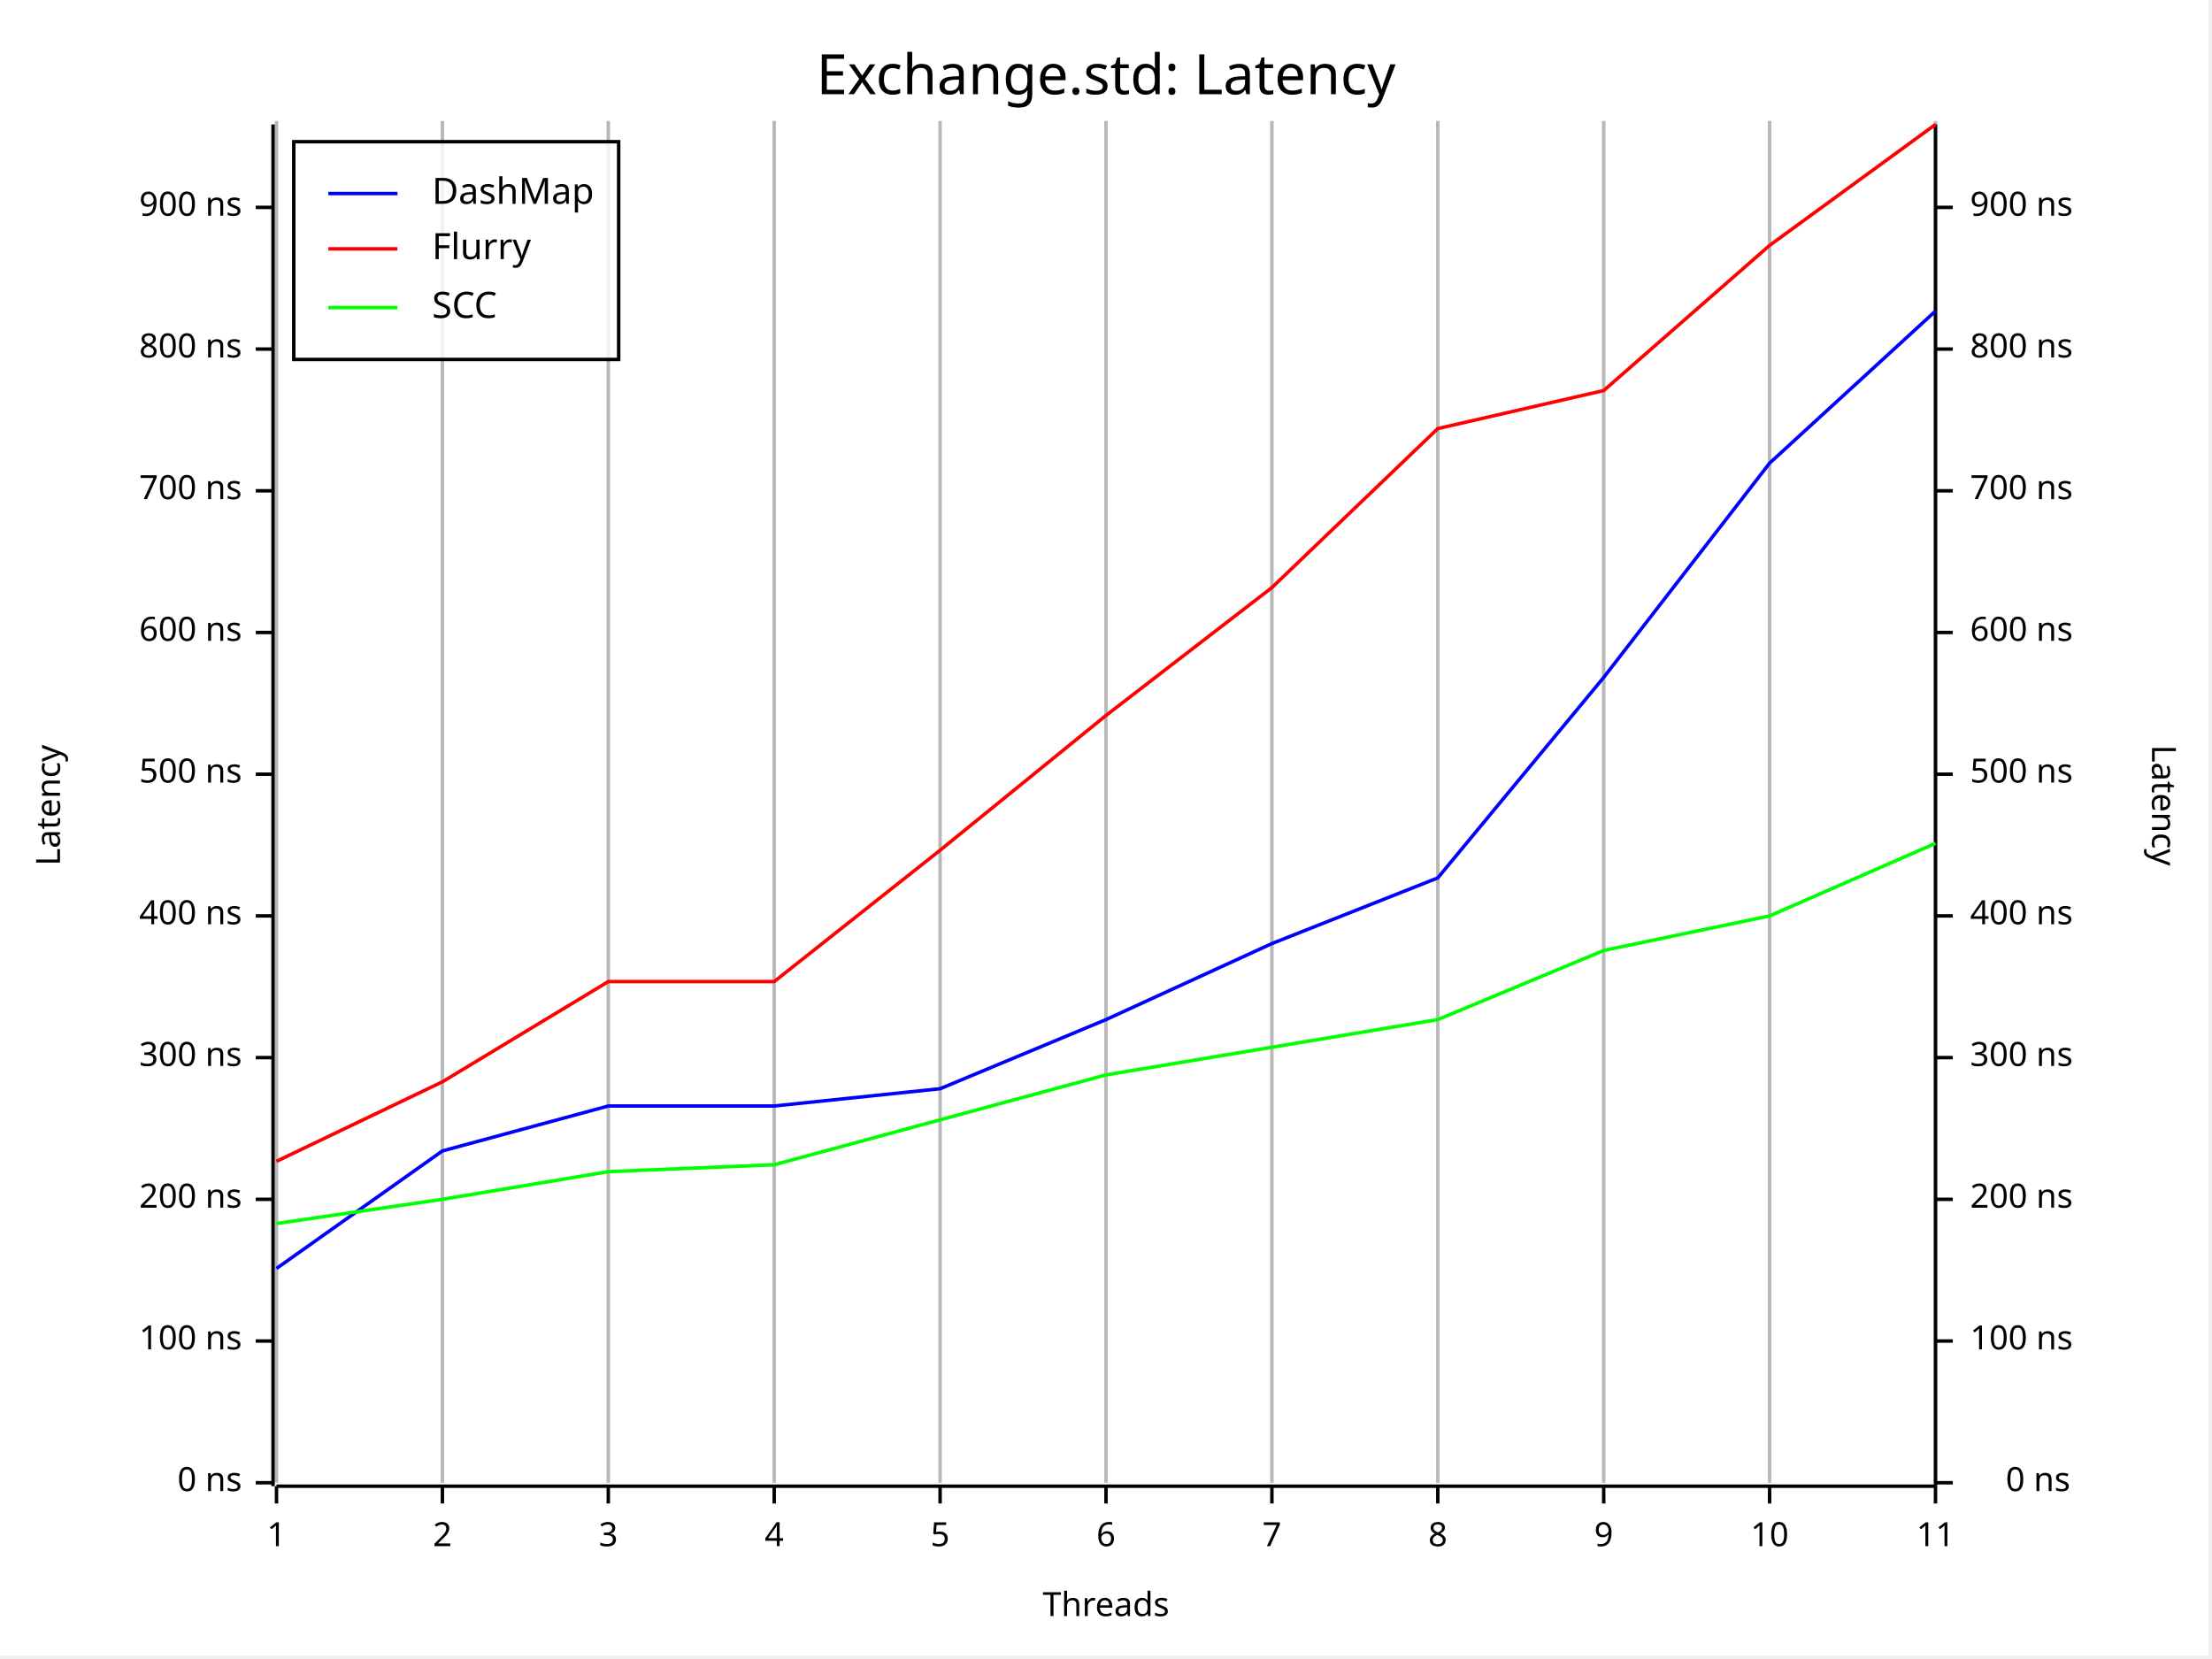
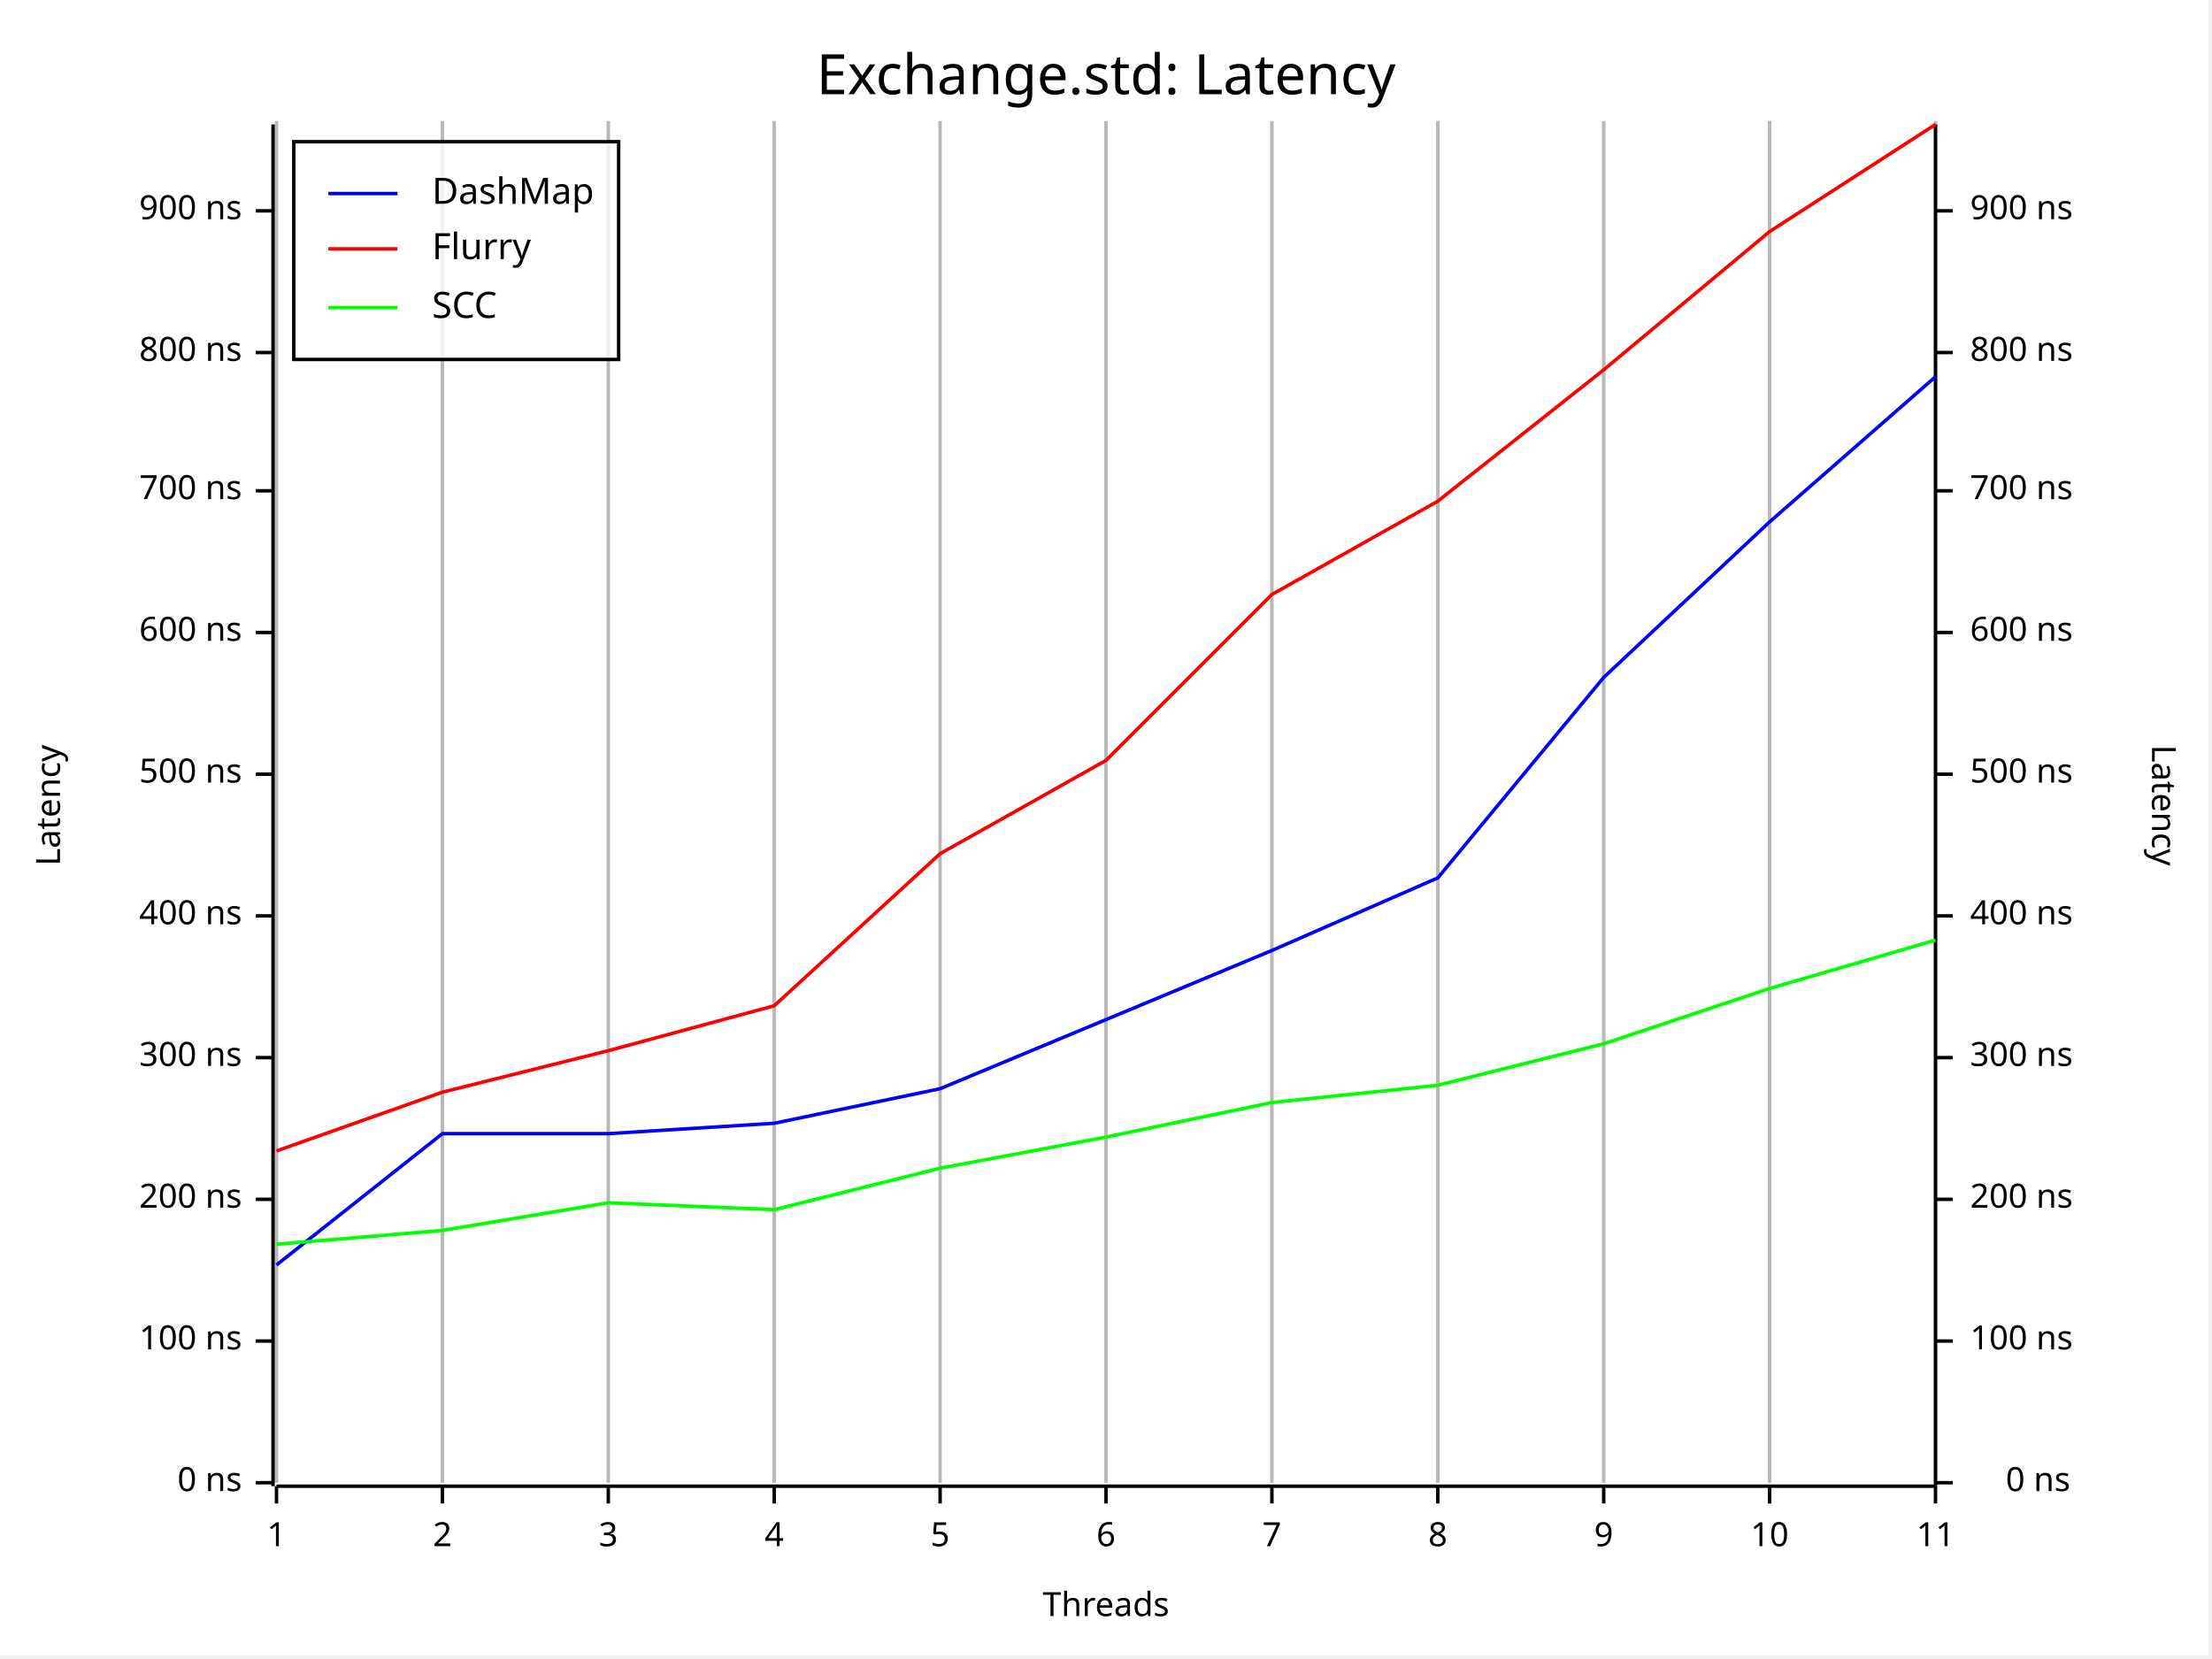
<svg xmlns="http://www.w3.org/2000/svg" width="640" height="480" viewBox="0 0 640 480">
  <rect x="0" y="0" width="639" height="479" opacity="1" fill="#FFFFFF" stroke="none" />
  <text x="320" y="15" dy="0.76em" text-anchor="middle" font-family="Fira Code" font-size="16.129" opacity="1" fill="#000000">
Exchange.std: Latency
</text>
  <line opacity="0.1" stroke="#000000" stroke-width="1" x1="80" y1="429" x2="80" y2="35" />
  <line opacity="0.1" stroke="#000000" stroke-width="1" x1="128" y1="429" x2="128" y2="35" />
  <line opacity="0.1" stroke="#000000" stroke-width="1" x1="176" y1="429" x2="176" y2="35" />
  <line opacity="0.1" stroke="#000000" stroke-width="1" x1="224" y1="429" x2="224" y2="35" />
  <line opacity="0.1" stroke="#000000" stroke-width="1" x1="272" y1="429" x2="272" y2="35" />
  <line opacity="0.1" stroke="#000000" stroke-width="1" x1="320" y1="429" x2="320" y2="35" />
  <line opacity="0.1" stroke="#000000" stroke-width="1" x1="368" y1="429" x2="368" y2="35" />
  <line opacity="0.1" stroke="#000000" stroke-width="1" x1="416" y1="429" x2="416" y2="35" />
  <line opacity="0.1" stroke="#000000" stroke-width="1" x1="464" y1="429" x2="464" y2="35" />
  <line opacity="0.1" stroke="#000000" stroke-width="1" x1="512" y1="429" x2="512" y2="35" />
  <line opacity="0.1" stroke="#000000" stroke-width="1" x1="560" y1="429" x2="560" y2="35" />
  <text x="10" y="233" dy="0.76em" text-anchor="middle" font-family="sans-serif" font-size="9.677" opacity="1" fill="#000000" transform="rotate(270, 10, 233)">
Latency
</text>
  <text x="320" y="470" dy="-0.5ex" text-anchor="middle" font-family="sans-serif" font-size="9.677" opacity="1" fill="#000000">
Threads
</text>
  <text x="630" y="233" dy="0.76em" text-anchor="middle" font-family="sans-serif" font-size="9.677" opacity="1" fill="#000000" transform="rotate(90, 630, 233)">
Latency
</text>
  <line opacity="0.2" stroke="#000000" stroke-width="1" x1="80" y1="429" x2="80" y2="35" />
  <line opacity="0.2" stroke="#000000" stroke-width="1" x1="128" y1="429" x2="128" y2="35" />
  <line opacity="0.2" stroke="#000000" stroke-width="1" x1="176" y1="429" x2="176" y2="35" />
  <line opacity="0.2" stroke="#000000" stroke-width="1" x1="224" y1="429" x2="224" y2="35" />
  <line opacity="0.2" stroke="#000000" stroke-width="1" x1="272" y1="429" x2="272" y2="35" />
  <line opacity="0.2" stroke="#000000" stroke-width="1" x1="320" y1="429" x2="320" y2="35" />
  <line opacity="0.2" stroke="#000000" stroke-width="1" x1="368" y1="429" x2="368" y2="35" />
  <line opacity="0.2" stroke="#000000" stroke-width="1" x1="416" y1="429" x2="416" y2="35" />
  <line opacity="0.2" stroke="#000000" stroke-width="1" x1="464" y1="429" x2="464" y2="35" />
  <line opacity="0.2" stroke="#000000" stroke-width="1" x1="512" y1="429" x2="512" y2="35" />
  <line opacity="0.2" stroke="#000000" stroke-width="1" x1="560" y1="429" x2="560" y2="35" />
  <polyline fill="none" opacity="1" stroke="#000000" stroke-width="1" points="79,36 79,430 " />
  <text x="70" y="429" dy="0.5ex" text-anchor="end" font-family="sans-serif" font-size="9.677" opacity="1" fill="#000000">
0 ns
</text>
  <polyline fill="none" opacity="1" stroke="#000000" stroke-width="1" points="74,429 79,429 " />
  <text x="70" y="388" dy="0.5ex" text-anchor="end" font-family="sans-serif" font-size="9.677" opacity="1" fill="#000000">
100 ns
</text>
  <polyline fill="none" opacity="1" stroke="#000000" stroke-width="1" points="74,388 79,388 " />
  <text x="70" y="347" dy="0.5ex" text-anchor="end" font-family="sans-serif" font-size="9.677" opacity="1" fill="#000000">
200 ns
</text>
  <polyline fill="none" opacity="1" stroke="#000000" stroke-width="1" points="74,347 79,347 " />
  <text x="70" y="306" dy="0.5ex" text-anchor="end" font-family="sans-serif" font-size="9.677" opacity="1" fill="#000000">
300 ns
</text>
  <polyline fill="none" opacity="1" stroke="#000000" stroke-width="1" points="74,306 79,306 " />
  <text x="70" y="265" dy="0.5ex" text-anchor="end" font-family="sans-serif" font-size="9.677" opacity="1" fill="#000000">
400 ns
</text>
  <polyline fill="none" opacity="1" stroke="#000000" stroke-width="1" points="74,265 79,265 " />
  <text x="70" y="224" dy="0.5ex" text-anchor="end" font-family="sans-serif" font-size="9.677" opacity="1" fill="#000000">
500 ns
</text>
  <polyline fill="none" opacity="1" stroke="#000000" stroke-width="1" points="74,224 79,224 " />
  <text x="70" y="183" dy="0.5ex" text-anchor="end" font-family="sans-serif" font-size="9.677" opacity="1" fill="#000000">
600 ns
</text>
  <polyline fill="none" opacity="1" stroke="#000000" stroke-width="1" points="74,183 79,183 " />
  <text x="70" y="142" dy="0.5ex" text-anchor="end" font-family="sans-serif" font-size="9.677" opacity="1" fill="#000000">
700 ns
</text>
  <polyline fill="none" opacity="1" stroke="#000000" stroke-width="1" points="74,142 79,142 " />
-   <text x="70" y="101" dy="0.5ex" text-anchor="end" font-family="sans-serif" font-size="9.677" opacity="1" fill="#000000">
+   <text x="70" y="102" dy="0.5ex" text-anchor="end" font-family="sans-serif" font-size="9.677" opacity="1" fill="#000000">
800 ns
</text>
-   <polyline fill="none" opacity="1" stroke="#000000" stroke-width="1" points="74,101 79,101 " />
-   <text x="70" y="60" dy="0.5ex" text-anchor="end" font-family="sans-serif" font-size="9.677" opacity="1" fill="#000000">
+   <polyline fill="none" opacity="1" stroke="#000000" stroke-width="1" points="74,102 79,102 " />
+   <text x="70" y="61" dy="0.5ex" text-anchor="end" font-family="sans-serif" font-size="9.677" opacity="1" fill="#000000">
900 ns
</text>
-   <polyline fill="none" opacity="1" stroke="#000000" stroke-width="1" points="74,60 79,60 " />
+   <polyline fill="none" opacity="1" stroke="#000000" stroke-width="1" points="74,61 79,61 " />
  <polyline fill="none" opacity="1" stroke="#000000" stroke-width="1" points="80,430 560,430 " />
  <text x="80" y="440" dy="0.76em" text-anchor="middle" font-family="sans-serif" font-size="9.677" opacity="1" fill="#000000">
1
</text>
  <polyline fill="none" opacity="1" stroke="#000000" stroke-width="1" points="80,430 80,435 " />
  <text x="128" y="440" dy="0.76em" text-anchor="middle" font-family="sans-serif" font-size="9.677" opacity="1" fill="#000000">
2
</text>
  <polyline fill="none" opacity="1" stroke="#000000" stroke-width="1" points="128,430 128,435 " />
  <text x="176" y="440" dy="0.76em" text-anchor="middle" font-family="sans-serif" font-size="9.677" opacity="1" fill="#000000">
3
</text>
  <polyline fill="none" opacity="1" stroke="#000000" stroke-width="1" points="176,430 176,435 " />
  <text x="224" y="440" dy="0.76em" text-anchor="middle" font-family="sans-serif" font-size="9.677" opacity="1" fill="#000000">
4
</text>
  <polyline fill="none" opacity="1" stroke="#000000" stroke-width="1" points="224,430 224,435 " />
  <text x="272" y="440" dy="0.76em" text-anchor="middle" font-family="sans-serif" font-size="9.677" opacity="1" fill="#000000">
5
</text>
  <polyline fill="none" opacity="1" stroke="#000000" stroke-width="1" points="272,430 272,435 " />
  <text x="320" y="440" dy="0.76em" text-anchor="middle" font-family="sans-serif" font-size="9.677" opacity="1" fill="#000000">
6
</text>
  <polyline fill="none" opacity="1" stroke="#000000" stroke-width="1" points="320,430 320,435 " />
  <text x="368" y="440" dy="0.76em" text-anchor="middle" font-family="sans-serif" font-size="9.677" opacity="1" fill="#000000">
7
</text>
  <polyline fill="none" opacity="1" stroke="#000000" stroke-width="1" points="368,430 368,435 " />
  <text x="416" y="440" dy="0.76em" text-anchor="middle" font-family="sans-serif" font-size="9.677" opacity="1" fill="#000000">
8
</text>
  <polyline fill="none" opacity="1" stroke="#000000" stroke-width="1" points="416,430 416,435 " />
  <text x="464" y="440" dy="0.76em" text-anchor="middle" font-family="sans-serif" font-size="9.677" opacity="1" fill="#000000">
9
</text>
  <polyline fill="none" opacity="1" stroke="#000000" stroke-width="1" points="464,430 464,435 " />
  <text x="512" y="440" dy="0.76em" text-anchor="middle" font-family="sans-serif" font-size="9.677" opacity="1" fill="#000000">
10
</text>
  <polyline fill="none" opacity="1" stroke="#000000" stroke-width="1" points="512,430 512,435 " />
  <text x="560" y="440" dy="0.76em" text-anchor="middle" font-family="sans-serif" font-size="9.677" opacity="1" fill="#000000">
11
</text>
  <polyline fill="none" opacity="1" stroke="#000000" stroke-width="1" points="560,430 560,435 " />
  <polyline fill="none" opacity="1" stroke="#000000" stroke-width="1" points="560,36 560,430 " />
  <text x="599" y="429" dy="0.5ex" text-anchor="end" font-family="sans-serif" font-size="9.677" opacity="1" fill="#000000">
0 ns
</text>
  <polyline fill="none" opacity="1" stroke="#000000" stroke-width="1" points="560,429 565,429 " />
  <text x="570" y="388" dy="0.5ex" text-anchor="start" font-family="sans-serif" font-size="9.677" opacity="1" fill="#000000">
100 ns
</text>
  <polyline fill="none" opacity="1" stroke="#000000" stroke-width="1" points="560,388 565,388 " />
  <text x="570" y="347" dy="0.5ex" text-anchor="start" font-family="sans-serif" font-size="9.677" opacity="1" fill="#000000">
200 ns
</text>
  <polyline fill="none" opacity="1" stroke="#000000" stroke-width="1" points="560,347 565,347 " />
  <text x="570" y="306" dy="0.5ex" text-anchor="start" font-family="sans-serif" font-size="9.677" opacity="1" fill="#000000">
300 ns
</text>
  <polyline fill="none" opacity="1" stroke="#000000" stroke-width="1" points="560,306 565,306 " />
  <text x="570" y="265" dy="0.5ex" text-anchor="start" font-family="sans-serif" font-size="9.677" opacity="1" fill="#000000">
400 ns
</text>
  <polyline fill="none" opacity="1" stroke="#000000" stroke-width="1" points="560,265 565,265 " />
  <text x="570" y="224" dy="0.5ex" text-anchor="start" font-family="sans-serif" font-size="9.677" opacity="1" fill="#000000">
500 ns
</text>
  <polyline fill="none" opacity="1" stroke="#000000" stroke-width="1" points="560,224 565,224 " />
  <text x="570" y="183" dy="0.5ex" text-anchor="start" font-family="sans-serif" font-size="9.677" opacity="1" fill="#000000">
600 ns
</text>
  <polyline fill="none" opacity="1" stroke="#000000" stroke-width="1" points="560,183 565,183 " />
  <text x="570" y="142" dy="0.5ex" text-anchor="start" font-family="sans-serif" font-size="9.677" opacity="1" fill="#000000">
700 ns
</text>
  <polyline fill="none" opacity="1" stroke="#000000" stroke-width="1" points="560,142 565,142 " />
-   <text x="570" y="101" dy="0.5ex" text-anchor="start" font-family="sans-serif" font-size="9.677" opacity="1" fill="#000000">
+   <text x="570" y="102" dy="0.5ex" text-anchor="start" font-family="sans-serif" font-size="9.677" opacity="1" fill="#000000">
800 ns
</text>
-   <polyline fill="none" opacity="1" stroke="#000000" stroke-width="1" points="560,101 565,101 " />
-   <text x="570" y="60" dy="0.5ex" text-anchor="start" font-family="sans-serif" font-size="9.677" opacity="1" fill="#000000">
+   <polyline fill="none" opacity="1" stroke="#000000" stroke-width="1" points="560,102 565,102 " />
+   <text x="570" y="61" dy="0.5ex" text-anchor="start" font-family="sans-serif" font-size="9.677" opacity="1" fill="#000000">
900 ns
</text>
-   <polyline fill="none" opacity="1" stroke="#000000" stroke-width="1" points="560,60 565,60 " />
-   <polyline fill="none" opacity="1" stroke="#0000FF" stroke-width="1" points="80,367 128,333 176,320 224,320 272,315 320,295 368,273 416,254 464,196 512,134 560,90 " />
-   <polyline fill="none" opacity="1" stroke="#FF0000" stroke-width="1" points="80,336 128,313 176,284 224,284 272,246 320,207 368,170 416,124 464,113 512,71 560,36 " />
-   <polyline fill="none" opacity="1" stroke="#00FF00" stroke-width="1" points="80,354 128,347 176,339 224,337 272,324 320,311 368,303 416,295 464,275 512,265 560,244 " />
+   <polyline fill="none" opacity="1" stroke="#000000" stroke-width="1" points="560,61 565,61 " />
+   <polyline fill="none" opacity="1" stroke="#0000FF" stroke-width="1" points="80,366 128,328 176,328 224,325 272,315 320,295 368,275 416,254 464,196 512,151 560,109 " />
+   <polyline fill="none" opacity="1" stroke="#FF0000" stroke-width="1" points="80,333 128,316 176,304 224,291 272,247 320,220 368,172 416,145 464,107 512,67 560,36 " />
+   <polyline fill="none" opacity="1" stroke="#00FF00" stroke-width="1" points="80,360 128,356 176,348 224,350 272,338 320,329 368,319 416,314 464,302 512,286 560,272 " />
  <rect x="85" y="41" width="94" height="63" opacity="0.8" fill="#FFFFFF" stroke="none" />
  <rect x="85" y="41" width="94" height="63" opacity="1" fill="none" stroke="#000000" />
  <text x="125" y="51" dy="0.76em" text-anchor="start" font-family="Fira Code" font-size="10.484" opacity="1" fill="#000000">
DashMap
</text>
  <text x="125" y="67" dy="0.76em" text-anchor="start" font-family="Fira Code" font-size="10.484" opacity="1" fill="#000000">
Flurry
</text>
  <text x="125" y="84" dy="0.76em" text-anchor="start" font-family="Fira Code" font-size="10.484" opacity="1" fill="#000000">
SCC
</text>
  <polyline fill="none" opacity="1" stroke="#0000FF" stroke-width="1" points="95,56 115,56 " />
  <polyline fill="none" opacity="1" stroke="#FF0000" stroke-width="1" points="95,72 115,72 " />
  <polyline fill="none" opacity="1" stroke="#00FF00" stroke-width="1" points="95,89 115,89 " />
</svg>
